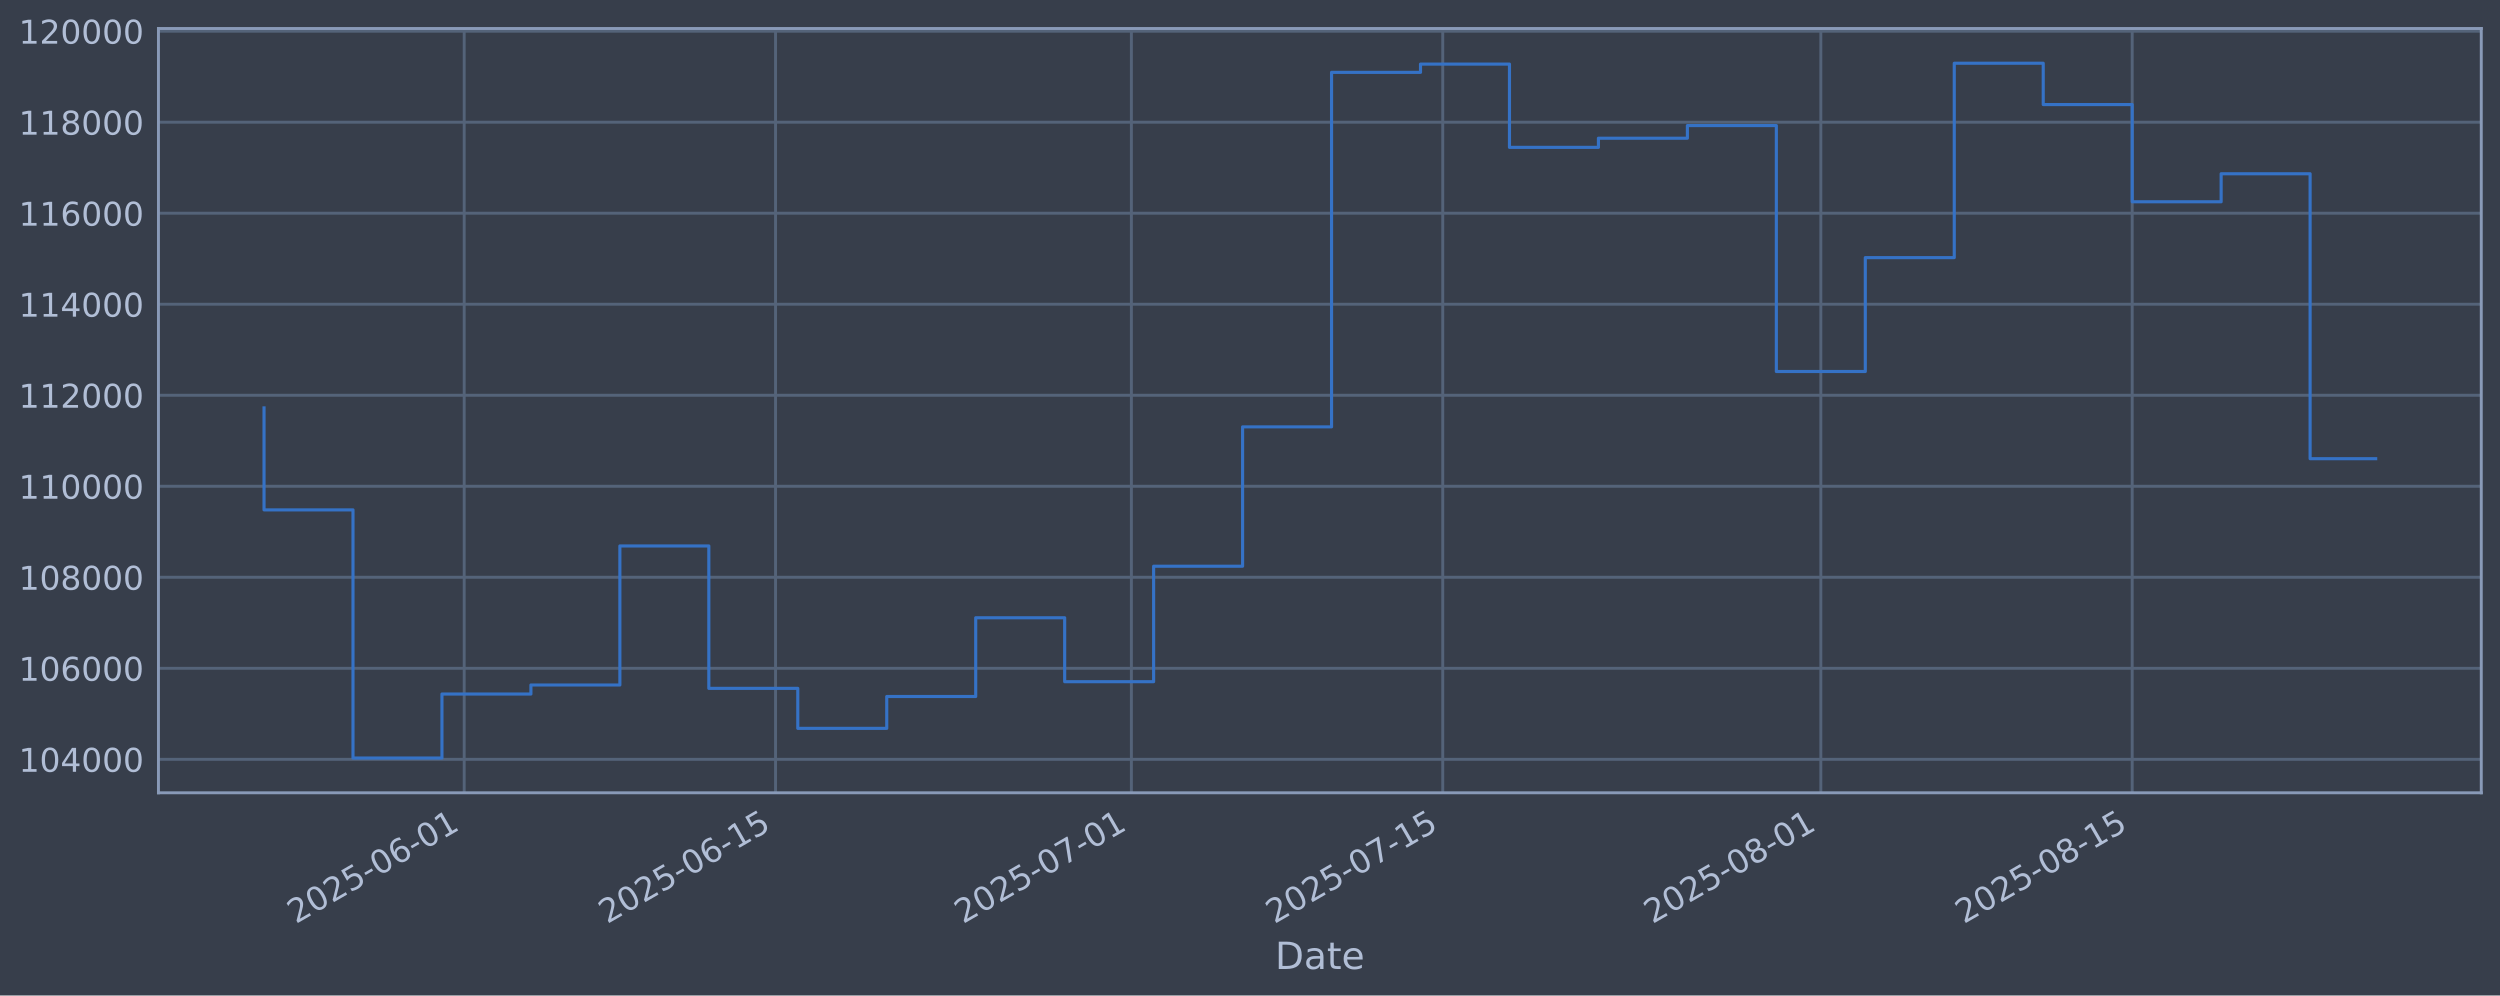
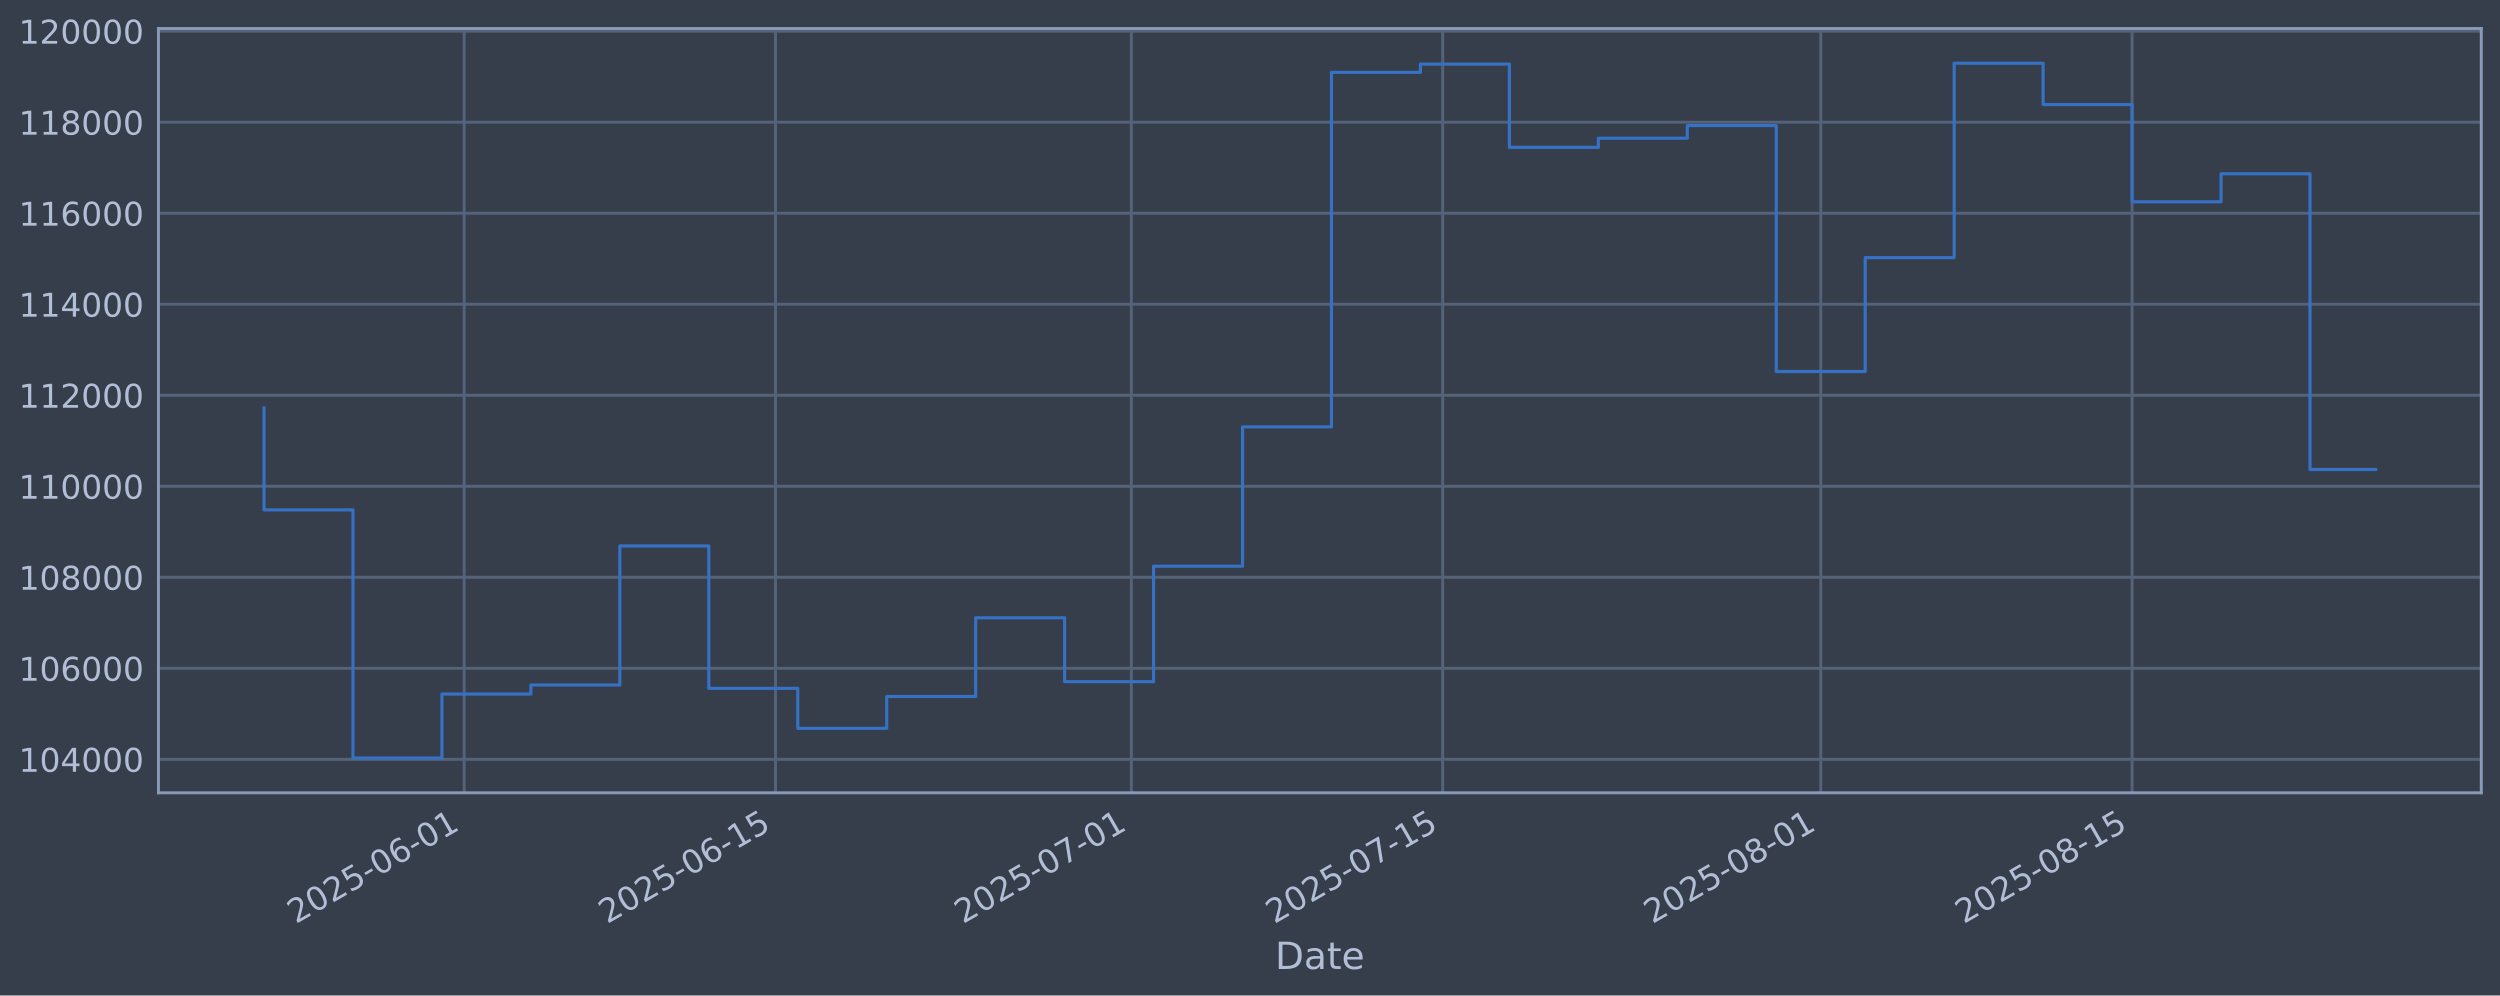
<svg xmlns="http://www.w3.org/2000/svg" xmlns:xlink="http://www.w3.org/1999/xlink" width="960.9pt" height="382.628pt" viewBox="0 0 960.9 382.628" version="1.1">
  <defs>
    <style type="text/css">*{stroke-linejoin: round; stroke-linecap: butt}</style>
  </defs>
  <g id="figure_1">
    <g id="patch_1">
      <path d="M 0 382.628  L 960.9 382.628  L 960.9 0  L 0 0  z " style="fill: #373e4b" />
    </g>
    <g id="axes_1">
      <g id="patch_2">
        <path d="M 60.901 304.718  L 953.701 304.718  L 953.701 10.958  L 60.901 10.958  z " style="fill: #373e4b" />
      </g>
      <g id="matplotlib.axis_1">
        <g id="xtick_1">
          <g id="line2d_1">
-             <path d="M 178.416 304.718  L 178.416 10.958  " clip-path="url(#p043e674566)" style="fill: none; stroke: #546379; stroke-width: 1.12; stroke-linecap: square" />
+             <path d="M 178.411 304.718  L 178.411 10.958  " clip-path="url(#p933dacbda9)" style="fill: none; stroke: #546379; stroke-width: 1.12; stroke-linecap: square" />
          </g>
          <g id="line2d_2" />
          <g id="text_1">
-             <g style="fill: #b1bed6" transform="translate(113.6902 355.2226) rotate(-30) scale(0.126 -0.126)">
+             <g style="fill: #b1bed6" transform="translate(113.6858 355.2226) rotate(-30) scale(0.126 -0.126)">
              <defs>
                <path id="DejaVuSans-32" d="M 1228 531  L 3431 531  L 3431 0  L 469 0  L 469 531  Q 828 903 1448 1529  Q 2069 2156 2228 2338  Q 2531 2678 2651 2914  Q 2772 3150 2772 3378  Q 2772 3750 2511 3984  Q 2250 4219 1831 4219  Q 1534 4219 1204 4116  Q 875 4013 500 3803  L 500 4441  Q 881 4594 1212 4672  Q 1544 4750 1819 4750  Q 2544 4750 2975 4387  Q 3406 4025 3406 3419  Q 3406 3131 3298 2873  Q 3191 2616 2906 2266  Q 2828 2175 2409 1742  Q 1991 1309 1228 531  z " transform="scale(0.015625)" />
                <path id="DejaVuSans-30" d="M 2034 4250  Q 1547 4250 1301 3770  Q 1056 3291 1056 2328  Q 1056 1369 1301 889  Q 1547 409 2034 409  Q 2525 409 2770 889  Q 3016 1369 3016 2328  Q 3016 3291 2770 3770  Q 2525 4250 2034 4250  z M 2034 4750  Q 2819 4750 3233 4129  Q 3647 3509 3647 2328  Q 3647 1150 3233 529  Q 2819 -91 2034 -91  Q 1250 -91 836 529  Q 422 1150 422 2328  Q 422 3509 836 4129  Q 1250 4750 2034 4750  z " transform="scale(0.015625)" />
                <path id="DejaVuSans-35" d="M 691 4666  L 3169 4666  L 3169 4134  L 1269 4134  L 1269 2991  Q 1406 3038 1543 3061  Q 1681 3084 1819 3084  Q 2600 3084 3056 2656  Q 3513 2228 3513 1497  Q 3513 744 3044 326  Q 2575 -91 1722 -91  Q 1428 -91 1123 -41  Q 819 9 494 109  L 494 744  Q 775 591 1075 516  Q 1375 441 1709 441  Q 2250 441 2565 725  Q 2881 1009 2881 1497  Q 2881 1984 2565 2268  Q 2250 2553 1709 2553  Q 1456 2553 1204 2497  Q 953 2441 691 2322  L 691 4666  z " transform="scale(0.015625)" />
                <path id="DejaVuSans-2d" d="M 313 2009  L 1997 2009  L 1997 1497  L 313 1497  L 313 2009  z " transform="scale(0.015625)" />
                <path id="DejaVuSans-36" d="M 2113 2584  Q 1688 2584 1439 2293  Q 1191 2003 1191 1497  Q 1191 994 1439 701  Q 1688 409 2113 409  Q 2538 409 2786 701  Q 3034 994 3034 1497  Q 3034 2003 2786 2293  Q 2538 2584 2113 2584  z M 3366 4563  L 3366 3988  Q 3128 4100 2886 4159  Q 2644 4219 2406 4219  Q 1781 4219 1451 3797  Q 1122 3375 1075 2522  Q 1259 2794 1537 2939  Q 1816 3084 2150 3084  Q 2853 3084 3261 2657  Q 3669 2231 3669 1497  Q 3669 778 3244 343  Q 2819 -91 2113 -91  Q 1303 -91 875 529  Q 447 1150 447 2328  Q 447 3434 972 4092  Q 1497 4750 2381 4750  Q 2619 4750 2861 4703  Q 3103 4656 3366 4563  z " transform="scale(0.015625)" />
                <path id="DejaVuSans-31" d="M 794 531  L 1825 531  L 1825 4091  L 703 3866  L 703 4441  L 1819 4666  L 2450 4666  L 2450 531  L 3481 531  L 3481 0  L 794 0  L 794 531  z " transform="scale(0.015625)" />
              </defs>
              <use xlink:href="#DejaVuSans-32" />
              <use xlink:href="#DejaVuSans-30" transform="translate(63.62305 0)" />
              <use xlink:href="#DejaVuSans-32" transform="translate(127.2461 0)" />
              <use xlink:href="#DejaVuSans-35" transform="translate(190.8691 0)" />
              <use xlink:href="#DejaVuSans-2d" transform="translate(254.4922 0)" />
              <use xlink:href="#DejaVuSans-30" transform="translate(290.5762 0)" />
              <use xlink:href="#DejaVuSans-36" transform="translate(354.1992 0)" />
              <use xlink:href="#DejaVuSans-2d" transform="translate(417.8223 0)" />
              <use xlink:href="#DejaVuSans-30" transform="translate(453.9062 0)" />
              <use xlink:href="#DejaVuSans-31" transform="translate(517.5293 0)" />
            </g>
          </g>
        </g>
        <g id="xtick_2">
          <g id="line2d_3">
-             <path d="M 298.09 304.718  L 298.09 10.958  " clip-path="url(#p043e674566)" style="fill: none; stroke: #546379; stroke-width: 1.12; stroke-linecap: square" />
+             <path d="M 298.079 304.718  L 298.079 10.958  " clip-path="url(#p933dacbda9)" style="fill: none; stroke: #546379; stroke-width: 1.12; stroke-linecap: square" />
          </g>
          <g id="line2d_4" />
          <g id="text_2">
-             <g style="fill: #b1bed6" transform="translate(233.3642 355.2226) rotate(-30) scale(0.126 -0.126)">
+             <g style="fill: #b1bed6" transform="translate(233.353 355.2226) rotate(-30) scale(0.126 -0.126)">
              <use xlink:href="#DejaVuSans-32" />
              <use xlink:href="#DejaVuSans-30" transform="translate(63.62305 0)" />
              <use xlink:href="#DejaVuSans-32" transform="translate(127.2461 0)" />
              <use xlink:href="#DejaVuSans-35" transform="translate(190.8691 0)" />
              <use xlink:href="#DejaVuSans-2d" transform="translate(254.4922 0)" />
              <use xlink:href="#DejaVuSans-30" transform="translate(290.5762 0)" />
              <use xlink:href="#DejaVuSans-36" transform="translate(354.1992 0)" />
              <use xlink:href="#DejaVuSans-2d" transform="translate(417.8223 0)" />
              <use xlink:href="#DejaVuSans-31" transform="translate(453.9062 0)" />
              <use xlink:href="#DejaVuSans-35" transform="translate(517.5293 0)" />
            </g>
          </g>
        </g>
        <g id="xtick_3">
          <g id="line2d_5">
-             <path d="M 434.86 304.718  L 434.86 10.958  " clip-path="url(#p043e674566)" style="fill: none; stroke: #546379; stroke-width: 1.12; stroke-linecap: square" />
+             <path d="M 434.841 304.718  L 434.841 10.958  " clip-path="url(#p933dacbda9)" style="fill: none; stroke: #546379; stroke-width: 1.12; stroke-linecap: square" />
          </g>
          <g id="line2d_6" />
          <g id="text_3">
-             <g style="fill: #b1bed6" transform="translate(370.1346 355.2226) rotate(-30) scale(0.126 -0.126)">
+             <g style="fill: #b1bed6" transform="translate(370.1156 355.2226) rotate(-30) scale(0.126 -0.126)">
              <defs>
                <path id="DejaVuSans-37" d="M 525 4666  L 3525 4666  L 3525 4397  L 1831 0  L 1172 0  L 2766 4134  L 525 4134  L 525 4666  z " transform="scale(0.015625)" />
              </defs>
              <use xlink:href="#DejaVuSans-32" />
              <use xlink:href="#DejaVuSans-30" transform="translate(63.62305 0)" />
              <use xlink:href="#DejaVuSans-32" transform="translate(127.2461 0)" />
              <use xlink:href="#DejaVuSans-35" transform="translate(190.8691 0)" />
              <use xlink:href="#DejaVuSans-2d" transform="translate(254.4922 0)" />
              <use xlink:href="#DejaVuSans-30" transform="translate(290.5762 0)" />
              <use xlink:href="#DejaVuSans-37" transform="translate(354.1992 0)" />
              <use xlink:href="#DejaVuSans-2d" transform="translate(417.8223 0)" />
              <use xlink:href="#DejaVuSans-30" transform="translate(453.9062 0)" />
              <use xlink:href="#DejaVuSans-31" transform="translate(517.5293 0)" />
            </g>
          </g>
        </g>
        <g id="xtick_4">
          <g id="line2d_7">
-             <path d="M 554.534 304.718  L 554.534 10.958  " clip-path="url(#p043e674566)" style="fill: none; stroke: #546379; stroke-width: 1.12; stroke-linecap: square" />
+             <path d="M 554.508 304.718  L 554.508 10.958  " clip-path="url(#p933dacbda9)" style="fill: none; stroke: #546379; stroke-width: 1.12; stroke-linecap: square" />
          </g>
          <g id="line2d_8" />
          <g id="text_4">
-             <g style="fill: #b1bed6" transform="translate(489.8087 355.2226) rotate(-30) scale(0.126 -0.126)">
+             <g style="fill: #b1bed6" transform="translate(489.7829 355.2226) rotate(-30) scale(0.126 -0.126)">
              <use xlink:href="#DejaVuSans-32" />
              <use xlink:href="#DejaVuSans-30" transform="translate(63.62305 0)" />
              <use xlink:href="#DejaVuSans-32" transform="translate(127.2461 0)" />
              <use xlink:href="#DejaVuSans-35" transform="translate(190.8691 0)" />
              <use xlink:href="#DejaVuSans-2d" transform="translate(254.4922 0)" />
              <use xlink:href="#DejaVuSans-30" transform="translate(290.5762 0)" />
              <use xlink:href="#DejaVuSans-37" transform="translate(354.1992 0)" />
              <use xlink:href="#DejaVuSans-2d" transform="translate(417.8223 0)" />
              <use xlink:href="#DejaVuSans-31" transform="translate(453.9062 0)" />
              <use xlink:href="#DejaVuSans-35" transform="translate(517.5293 0)" />
            </g>
          </g>
        </g>
        <g id="xtick_5">
          <g id="line2d_9">
-             <path d="M 699.853 304.718  L 699.853 10.958  " clip-path="url(#p043e674566)" style="fill: none; stroke: #546379; stroke-width: 1.12; stroke-linecap: square" />
+             <path d="M 699.819 304.718  L 699.819 10.958  " clip-path="url(#p933dacbda9)" style="fill: none; stroke: #546379; stroke-width: 1.12; stroke-linecap: square" />
          </g>
          <g id="line2d_10" />
          <g id="text_5">
-             <g style="fill: #b1bed6" transform="translate(635.1273 355.2226) rotate(-30) scale(0.126 -0.126)">
+             <g style="fill: #b1bed6" transform="translate(635.0931 355.2226) rotate(-30) scale(0.126 -0.126)">
              <defs>
                <path id="DejaVuSans-38" d="M 2034 2216  Q 1584 2216 1326 1975  Q 1069 1734 1069 1313  Q 1069 891 1326 650  Q 1584 409 2034 409  Q 2484 409 2743 651  Q 3003 894 3003 1313  Q 3003 1734 2745 1975  Q 2488 2216 2034 2216  z M 1403 2484  Q 997 2584 770 2862  Q 544 3141 544 3541  Q 544 4100 942 4425  Q 1341 4750 2034 4750  Q 2731 4750 3128 4425  Q 3525 4100 3525 3541  Q 3525 3141 3298 2862  Q 3072 2584 2669 2484  Q 3125 2378 3379 2068  Q 3634 1759 3634 1313  Q 3634 634 3220 271  Q 2806 -91 2034 -91  Q 1263 -91 848 271  Q 434 634 434 1313  Q 434 1759 690 2068  Q 947 2378 1403 2484  z M 1172 3481  Q 1172 3119 1398 2916  Q 1625 2713 2034 2713  Q 2441 2713 2670 2916  Q 2900 3119 2900 3481  Q 2900 3844 2670 4047  Q 2441 4250 2034 4250  Q 1625 4250 1398 4047  Q 1172 3844 1172 3481  z " transform="scale(0.015625)" />
              </defs>
              <use xlink:href="#DejaVuSans-32" />
              <use xlink:href="#DejaVuSans-30" transform="translate(63.62305 0)" />
              <use xlink:href="#DejaVuSans-32" transform="translate(127.2461 0)" />
              <use xlink:href="#DejaVuSans-35" transform="translate(190.8691 0)" />
              <use xlink:href="#DejaVuSans-2d" transform="translate(254.4922 0)" />
              <use xlink:href="#DejaVuSans-30" transform="translate(290.5762 0)" />
              <use xlink:href="#DejaVuSans-38" transform="translate(354.1992 0)" />
              <use xlink:href="#DejaVuSans-2d" transform="translate(417.8223 0)" />
              <use xlink:href="#DejaVuSans-30" transform="translate(453.9062 0)" />
              <use xlink:href="#DejaVuSans-31" transform="translate(517.5293 0)" />
            </g>
          </g>
        </g>
        <g id="xtick_6">
          <g id="line2d_11">
-             <path d="M 819.527 304.718  L 819.527 10.958  " clip-path="url(#p043e674566)" style="fill: none; stroke: #546379; stroke-width: 1.12; stroke-linecap: square" />
+             <path d="M 819.486 304.718  L 819.486 10.958  " clip-path="url(#p933dacbda9)" style="fill: none; stroke: #546379; stroke-width: 1.12; stroke-linecap: square" />
          </g>
          <g id="line2d_12" />
          <g id="text_6">
-             <g style="fill: #b1bed6" transform="translate(754.8014 355.2226) rotate(-30) scale(0.126 -0.126)">
+             <g style="fill: #b1bed6" transform="translate(754.7604 355.2226) rotate(-30) scale(0.126 -0.126)">
              <use xlink:href="#DejaVuSans-32" />
              <use xlink:href="#DejaVuSans-30" transform="translate(63.62305 0)" />
              <use xlink:href="#DejaVuSans-32" transform="translate(127.2461 0)" />
              <use xlink:href="#DejaVuSans-35" transform="translate(190.8691 0)" />
              <use xlink:href="#DejaVuSans-2d" transform="translate(254.4922 0)" />
              <use xlink:href="#DejaVuSans-30" transform="translate(290.5762 0)" />
              <use xlink:href="#DejaVuSans-38" transform="translate(354.1992 0)" />
              <use xlink:href="#DejaVuSans-2d" transform="translate(417.8223 0)" />
              <use xlink:href="#DejaVuSans-31" transform="translate(453.9062 0)" />
              <use xlink:href="#DejaVuSans-35" transform="translate(517.5293 0)" />
            </g>
          </g>
        </g>
        <g id="text_7">
          <g style="fill: #b1bed6" transform="translate(490.0914 372.4337) scale(0.144 -0.144)">
            <defs>
              <path id="DejaVuSans-44" d="M 1259 4147  L 1259 519  L 2022 519  Q 2988 519 3436 956  Q 3884 1394 3884 2338  Q 3884 3275 3436 3711  Q 2988 4147 2022 4147  L 1259 4147  z M 628 4666  L 1925 4666  Q 3281 4666 3915 4102  Q 4550 3538 4550 2338  Q 4550 1131 3912 565  Q 3275 0 1925 0  L 628 0  L 628 4666  z " transform="scale(0.015625)" />
              <path id="DejaVuSans-61" d="M 2194 1759  Q 1497 1759 1228 1600  Q 959 1441 959 1056  Q 959 750 1161 570  Q 1363 391 1709 391  Q 2188 391 2477 730  Q 2766 1069 2766 1631  L 2766 1759  L 2194 1759  z M 3341 1997  L 3341 0  L 2766 0  L 2766 531  Q 2569 213 2275 61  Q 1981 -91 1556 -91  Q 1019 -91 701 211  Q 384 513 384 1019  Q 384 1609 779 1909  Q 1175 2209 1959 2209  L 2766 2209  L 2766 2266  Q 2766 2663 2505 2880  Q 2244 3097 1772 3097  Q 1472 3097 1187 3025  Q 903 2953 641 2809  L 641 3341  Q 956 3463 1253 3523  Q 1550 3584 1831 3584  Q 2591 3584 2966 3190  Q 3341 2797 3341 1997  z " transform="scale(0.015625)" />
              <path id="DejaVuSans-74" d="M 1172 4494  L 1172 3500  L 2356 3500  L 2356 3053  L 1172 3053  L 1172 1153  Q 1172 725 1289 603  Q 1406 481 1766 481  L 2356 481  L 2356 0  L 1766 0  Q 1100 0 847 248  Q 594 497 594 1153  L 594 3053  L 172 3053  L 172 3500  L 594 3500  L 594 4494  L 1172 4494  z " transform="scale(0.015625)" />
              <path id="DejaVuSans-65" d="M 3597 1894  L 3597 1613  L 953 1613  Q 991 1019 1311 708  Q 1631 397 2203 397  Q 2534 397 2845 478  Q 3156 559 3463 722  L 3463 178  Q 3153 47 2828 -22  Q 2503 -91 2169 -91  Q 1331 -91 842 396  Q 353 884 353 1716  Q 353 2575 817 3079  Q 1281 3584 2069 3584  Q 2775 3584 3186 3129  Q 3597 2675 3597 1894  z M 3022 2063  Q 3016 2534 2758 2815  Q 2500 3097 2075 3097  Q 1594 3097 1305 2825  Q 1016 2553 972 2059  L 3022 2063  z " transform="scale(0.015625)" />
            </defs>
            <use xlink:href="#DejaVuSans-44" />
            <use xlink:href="#DejaVuSans-61" transform="translate(77.00195 0)" />
            <use xlink:href="#DejaVuSans-74" transform="translate(138.2812 0)" />
            <use xlink:href="#DejaVuSans-65" transform="translate(177.4902 0)" />
          </g>
        </g>
      </g>
      <g id="matplotlib.axis_2">
        <g id="ytick_1">
          <g id="line2d_13">
-             <path d="M 60.901 291.85  L 953.701 291.85  " clip-path="url(#p043e674566)" style="fill: none; stroke: #546379; stroke-width: 1.12; stroke-linecap: square" />
+             <path d="M 60.901 291.85  L 953.701 291.85  " clip-path="url(#p933dacbda9)" style="fill: none; stroke: #546379; stroke-width: 1.12; stroke-linecap: square" />
          </g>
          <g id="line2d_14" />
          <g id="text_8">
            <g style="fill: #b1bed6" transform="translate(7.2 296.6367) scale(0.126 -0.126)">
              <defs>
                <path id="DejaVuSans-34" d="M 2419 4116  L 825 1625  L 2419 1625  L 2419 4116  z M 2253 4666  L 3047 4666  L 3047 1625  L 3713 1625  L 3713 1100  L 3047 1100  L 3047 0  L 2419 0  L 2419 1100  L 313 1100  L 313 1709  L 2253 4666  z " transform="scale(0.015625)" />
              </defs>
              <use xlink:href="#DejaVuSans-31" />
              <use xlink:href="#DejaVuSans-30" transform="translate(63.62305 0)" />
              <use xlink:href="#DejaVuSans-34" transform="translate(127.2461 0)" />
              <use xlink:href="#DejaVuSans-30" transform="translate(190.8691 0)" />
              <use xlink:href="#DejaVuSans-30" transform="translate(254.4922 0)" />
              <use xlink:href="#DejaVuSans-30" transform="translate(318.1152 0)" />
            </g>
          </g>
        </g>
        <g id="ytick_2">
          <g id="line2d_15">
-             <path d="M 60.901 256.867  L 953.701 256.867  " clip-path="url(#p043e674566)" style="fill: none; stroke: #546379; stroke-width: 1.12; stroke-linecap: square" />
+             <path d="M 60.901 256.867  L 953.701 256.867  " clip-path="url(#p933dacbda9)" style="fill: none; stroke: #546379; stroke-width: 1.12; stroke-linecap: square" />
          </g>
          <g id="line2d_16" />
          <g id="text_9">
            <g style="fill: #b1bed6" transform="translate(7.2 261.6538) scale(0.126 -0.126)">
              <use xlink:href="#DejaVuSans-31" />
              <use xlink:href="#DejaVuSans-30" transform="translate(63.62305 0)" />
              <use xlink:href="#DejaVuSans-36" transform="translate(127.2461 0)" />
              <use xlink:href="#DejaVuSans-30" transform="translate(190.8691 0)" />
              <use xlink:href="#DejaVuSans-30" transform="translate(254.4922 0)" />
              <use xlink:href="#DejaVuSans-30" transform="translate(318.1152 0)" />
            </g>
          </g>
        </g>
        <g id="ytick_3">
          <g id="line2d_17">
-             <path d="M 60.901 221.884  L 953.701 221.884  " clip-path="url(#p043e674566)" style="fill: none; stroke: #546379; stroke-width: 1.12; stroke-linecap: square" />
+             <path d="M 60.901 221.884  L 953.701 221.884  " clip-path="url(#p933dacbda9)" style="fill: none; stroke: #546379; stroke-width: 1.12; stroke-linecap: square" />
          </g>
          <g id="line2d_18" />
          <g id="text_10">
            <g style="fill: #b1bed6" transform="translate(7.2 226.671) scale(0.126 -0.126)">
              <use xlink:href="#DejaVuSans-31" />
              <use xlink:href="#DejaVuSans-30" transform="translate(63.62305 0)" />
              <use xlink:href="#DejaVuSans-38" transform="translate(127.2461 0)" />
              <use xlink:href="#DejaVuSans-30" transform="translate(190.8691 0)" />
              <use xlink:href="#DejaVuSans-30" transform="translate(254.4922 0)" />
              <use xlink:href="#DejaVuSans-30" transform="translate(318.1152 0)" />
            </g>
          </g>
        </g>
        <g id="ytick_4">
          <g id="line2d_19">
-             <path d="M 60.901 186.901  L 953.701 186.901  " clip-path="url(#p043e674566)" style="fill: none; stroke: #546379; stroke-width: 1.12; stroke-linecap: square" />
+             <path d="M 60.901 186.901  L 953.701 186.901  " clip-path="url(#p933dacbda9)" style="fill: none; stroke: #546379; stroke-width: 1.12; stroke-linecap: square" />
          </g>
          <g id="line2d_20" />
          <g id="text_11">
            <g style="fill: #b1bed6" transform="translate(7.2 191.6882) scale(0.126 -0.126)">
              <use xlink:href="#DejaVuSans-31" />
              <use xlink:href="#DejaVuSans-31" transform="translate(63.62305 0)" />
              <use xlink:href="#DejaVuSans-30" transform="translate(127.2461 0)" />
              <use xlink:href="#DejaVuSans-30" transform="translate(190.8691 0)" />
              <use xlink:href="#DejaVuSans-30" transform="translate(254.4922 0)" />
              <use xlink:href="#DejaVuSans-30" transform="translate(318.1152 0)" />
            </g>
          </g>
        </g>
        <g id="ytick_5">
          <g id="line2d_21">
-             <path d="M 60.901 151.918  L 953.701 151.918  " clip-path="url(#p043e674566)" style="fill: none; stroke: #546379; stroke-width: 1.12; stroke-linecap: square" />
+             <path d="M 60.901 151.918  L 953.701 151.918  " clip-path="url(#p933dacbda9)" style="fill: none; stroke: #546379; stroke-width: 1.12; stroke-linecap: square" />
          </g>
          <g id="line2d_22" />
          <g id="text_12">
            <g style="fill: #b1bed6" transform="translate(7.2 156.7053) scale(0.126 -0.126)">
              <use xlink:href="#DejaVuSans-31" />
              <use xlink:href="#DejaVuSans-31" transform="translate(63.62305 0)" />
              <use xlink:href="#DejaVuSans-32" transform="translate(127.2461 0)" />
              <use xlink:href="#DejaVuSans-30" transform="translate(190.8691 0)" />
              <use xlink:href="#DejaVuSans-30" transform="translate(254.4922 0)" />
              <use xlink:href="#DejaVuSans-30" transform="translate(318.1152 0)" />
            </g>
          </g>
        </g>
        <g id="ytick_6">
          <g id="line2d_23">
-             <path d="M 60.901 116.936  L 953.701 116.936  " clip-path="url(#p043e674566)" style="fill: none; stroke: #546379; stroke-width: 1.12; stroke-linecap: square" />
+             <path d="M 60.901 116.936  L 953.701 116.936  " clip-path="url(#p933dacbda9)" style="fill: none; stroke: #546379; stroke-width: 1.12; stroke-linecap: square" />
          </g>
          <g id="line2d_24" />
          <g id="text_13">
            <g style="fill: #b1bed6" transform="translate(7.2 121.7225) scale(0.126 -0.126)">
              <use xlink:href="#DejaVuSans-31" />
              <use xlink:href="#DejaVuSans-31" transform="translate(63.62305 0)" />
              <use xlink:href="#DejaVuSans-34" transform="translate(127.2461 0)" />
              <use xlink:href="#DejaVuSans-30" transform="translate(190.8691 0)" />
              <use xlink:href="#DejaVuSans-30" transform="translate(254.4922 0)" />
              <use xlink:href="#DejaVuSans-30" transform="translate(318.1152 0)" />
            </g>
          </g>
        </g>
        <g id="ytick_7">
          <g id="line2d_25">
-             <path d="M 60.901 81.953  L 953.701 81.953  " clip-path="url(#p043e674566)" style="fill: none; stroke: #546379; stroke-width: 1.12; stroke-linecap: square" />
+             <path d="M 60.901 81.953  L 953.701 81.953  " clip-path="url(#p933dacbda9)" style="fill: none; stroke: #546379; stroke-width: 1.12; stroke-linecap: square" />
          </g>
          <g id="line2d_26" />
          <g id="text_14">
            <g style="fill: #b1bed6" transform="translate(7.2 86.73969) scale(0.126 -0.126)">
              <use xlink:href="#DejaVuSans-31" />
              <use xlink:href="#DejaVuSans-31" transform="translate(63.62305 0)" />
              <use xlink:href="#DejaVuSans-36" transform="translate(127.2461 0)" />
              <use xlink:href="#DejaVuSans-30" transform="translate(190.8691 0)" />
              <use xlink:href="#DejaVuSans-30" transform="translate(254.4922 0)" />
              <use xlink:href="#DejaVuSans-30" transform="translate(318.1152 0)" />
            </g>
          </g>
        </g>
        <g id="ytick_8">
          <g id="line2d_27">
-             <path d="M 60.901 46.97  L 953.701 46.97  " clip-path="url(#p043e674566)" style="fill: none; stroke: #546379; stroke-width: 1.12; stroke-linecap: square" />
+             <path d="M 60.901 46.97  L 953.701 46.97  " clip-path="url(#p933dacbda9)" style="fill: none; stroke: #546379; stroke-width: 1.12; stroke-linecap: square" />
          </g>
          <g id="line2d_28" />
          <g id="text_15">
            <g style="fill: #b1bed6" transform="translate(7.2 51.75686) scale(0.126 -0.126)">
              <use xlink:href="#DejaVuSans-31" />
              <use xlink:href="#DejaVuSans-31" transform="translate(63.62305 0)" />
              <use xlink:href="#DejaVuSans-38" transform="translate(127.2461 0)" />
              <use xlink:href="#DejaVuSans-30" transform="translate(190.8691 0)" />
              <use xlink:href="#DejaVuSans-30" transform="translate(254.4922 0)" />
              <use xlink:href="#DejaVuSans-30" transform="translate(318.1152 0)" />
            </g>
          </g>
        </g>
        <g id="ytick_9">
          <g id="line2d_29">
-             <path d="M 60.901 11.987  L 953.701 11.987  " clip-path="url(#p043e674566)" style="fill: none; stroke: #546379; stroke-width: 1.12; stroke-linecap: square" />
+             <path d="M 60.901 11.987  L 953.701 11.987  " clip-path="url(#p933dacbda9)" style="fill: none; stroke: #546379; stroke-width: 1.12; stroke-linecap: square" />
          </g>
          <g id="line2d_30" />
          <g id="text_16">
            <g style="fill: #b1bed6" transform="translate(7.2 16.77403) scale(0.126 -0.126)">
              <use xlink:href="#DejaVuSans-31" />
              <use xlink:href="#DejaVuSans-32" transform="translate(63.62305 0)" />
              <use xlink:href="#DejaVuSans-30" transform="translate(127.2461 0)" />
              <use xlink:href="#DejaVuSans-30" transform="translate(190.8691 0)" />
              <use xlink:href="#DejaVuSans-30" transform="translate(254.4922 0)" />
              <use xlink:href="#DejaVuSans-30" transform="translate(318.1152 0)" />
            </g>
          </g>
        </g>
      </g>
      <g id="line2d_31">
-         <path d="M 101.482 156.778  L 101.482 195.974  L 135.675 195.974  L 135.675 291.366  L 169.868 291.366  L 169.868 266.759  L 204.06 266.759  L 204.06 263.286  L 238.253 263.286  L 238.253 209.841  L 272.445 209.841  L 272.445 264.586  L 306.638 264.586  L 306.638 279.95  L 340.83 279.95  L 340.83 267.706  L 375.023 267.706  L 375.023 237.446  L 409.216 237.446  L 409.216 262.012  L 443.408 262.012  L 443.408 217.631  L 477.601 217.631  L 477.601 164.07  L 511.793 164.07  L 511.793 27.81  L 545.986 27.81  L 545.986 24.636  L 580.179 24.636  L 580.179 56.646  L 614.371 56.646  L 614.371 53.121  L 648.564 53.121  L 648.564 48.272  L 682.756 48.272  L 682.756 142.793  L 716.949 142.793  L 716.949 99.016  L 751.142 99.016  L 751.142 24.311  L 785.334 24.311  L 785.334 40.185  L 819.527 40.185  L 819.527 77.56  L 853.719 77.56  L 853.719 66.788  L 887.912 66.788  L 887.912 176.3  L 913.119 176.3  " clip-path="url(#p043e674566)" style="fill: none; stroke: #3572c6; stroke-width: 1.2; stroke-linecap: square" />
+         <path d="M 101.482 156.778  L 101.482 195.974  L 135.673 195.974  L 135.673 291.366  L 169.864 291.366  L 169.864 266.759  L 204.054 266.759  L 204.054 263.286  L 238.245 263.286  L 238.245 209.841  L 272.436 209.841  L 272.436 264.586  L 306.626 264.586  L 306.626 279.95  L 340.817 279.95  L 340.817 267.706  L 375.007 267.706  L 375.007 237.446  L 409.198 237.446  L 409.198 262.012  L 443.389 262.012  L 443.389 217.631  L 477.579 217.631  L 477.579 164.07  L 511.77 164.07  L 511.77 27.81  L 545.961 27.81  L 545.961 24.636  L 580.151 24.636  L 580.151 56.646  L 614.342 56.646  L 614.342 53.121  L 648.533 53.121  L 648.533 48.272  L 682.723 48.272  L 682.723 142.793  L 716.914 142.793  L 716.914 99.016  L 751.105 99.016  L 751.105 24.311  L 785.295 24.311  L 785.295 40.185  L 819.486 40.185  L 819.486 77.56  L 853.677 77.56  L 853.677 66.788  L 887.867 66.788  L 887.867 180.451  L 913.119 180.451  " clip-path="url(#p933dacbda9)" style="fill: none; stroke: #3572c6; stroke-width: 1.2; stroke-linecap: square" />
      </g>
      <g id="patch_3">
        <path d="M 60.901 304.718  L 60.901 10.958  " style="fill: none; stroke: #899ab8; stroke-width: 1.12; stroke-linejoin: miter; stroke-linecap: square" />
      </g>
      <g id="patch_4">
        <path d="M 953.701 304.718  L 953.701 10.958  " style="fill: none; stroke: #899ab8; stroke-width: 1.12; stroke-linejoin: miter; stroke-linecap: square" />
      </g>
      <g id="patch_5">
        <path d="M 60.901 304.718  L 953.701 304.718  " style="fill: none; stroke: #899ab8; stroke-width: 1.12; stroke-linejoin: miter; stroke-linecap: square" />
      </g>
      <g id="patch_6">
        <path d="M 60.901 10.958  L 953.701 10.958  " style="fill: none; stroke: #899ab8; stroke-width: 1.12; stroke-linejoin: miter; stroke-linecap: square" />
      </g>
    </g>
  </g>
  <defs>
-     <clipPath id="p043e674566">
+     <clipPath id="p933dacbda9">
      <rect x="60.901" y="10.958" width="892.8" height="293.76" />
    </clipPath>
  </defs>
</svg>
